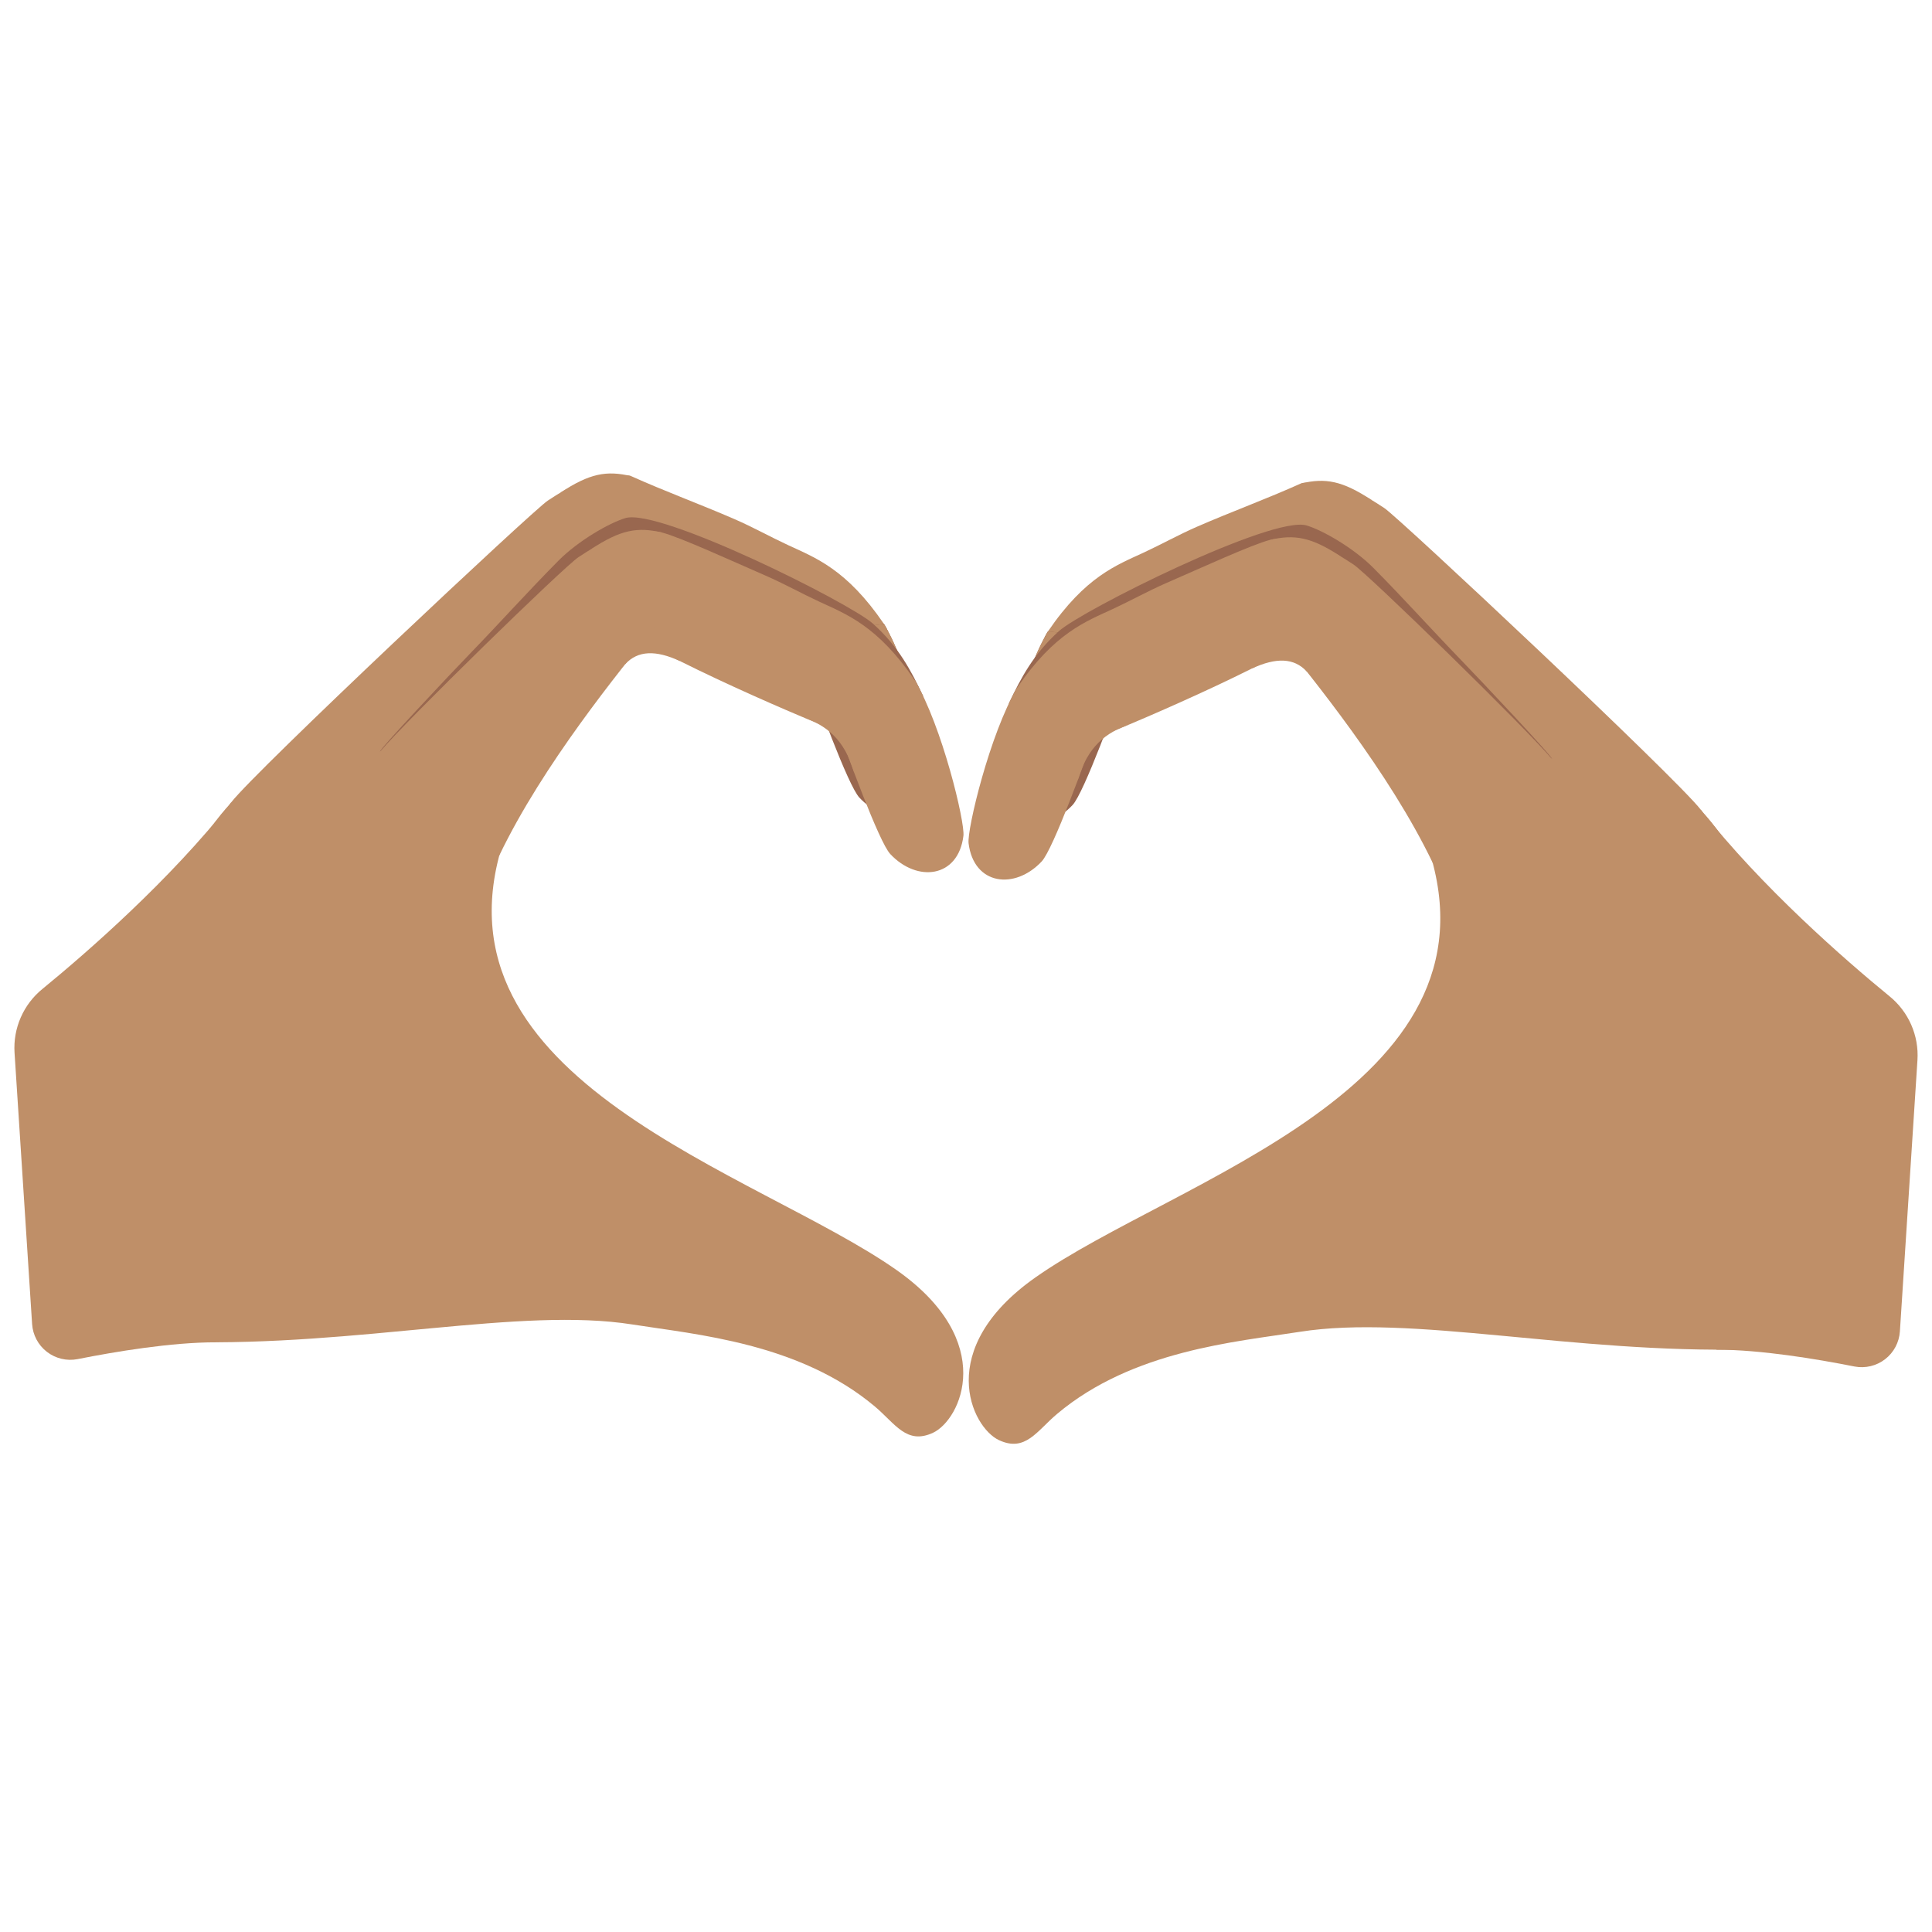
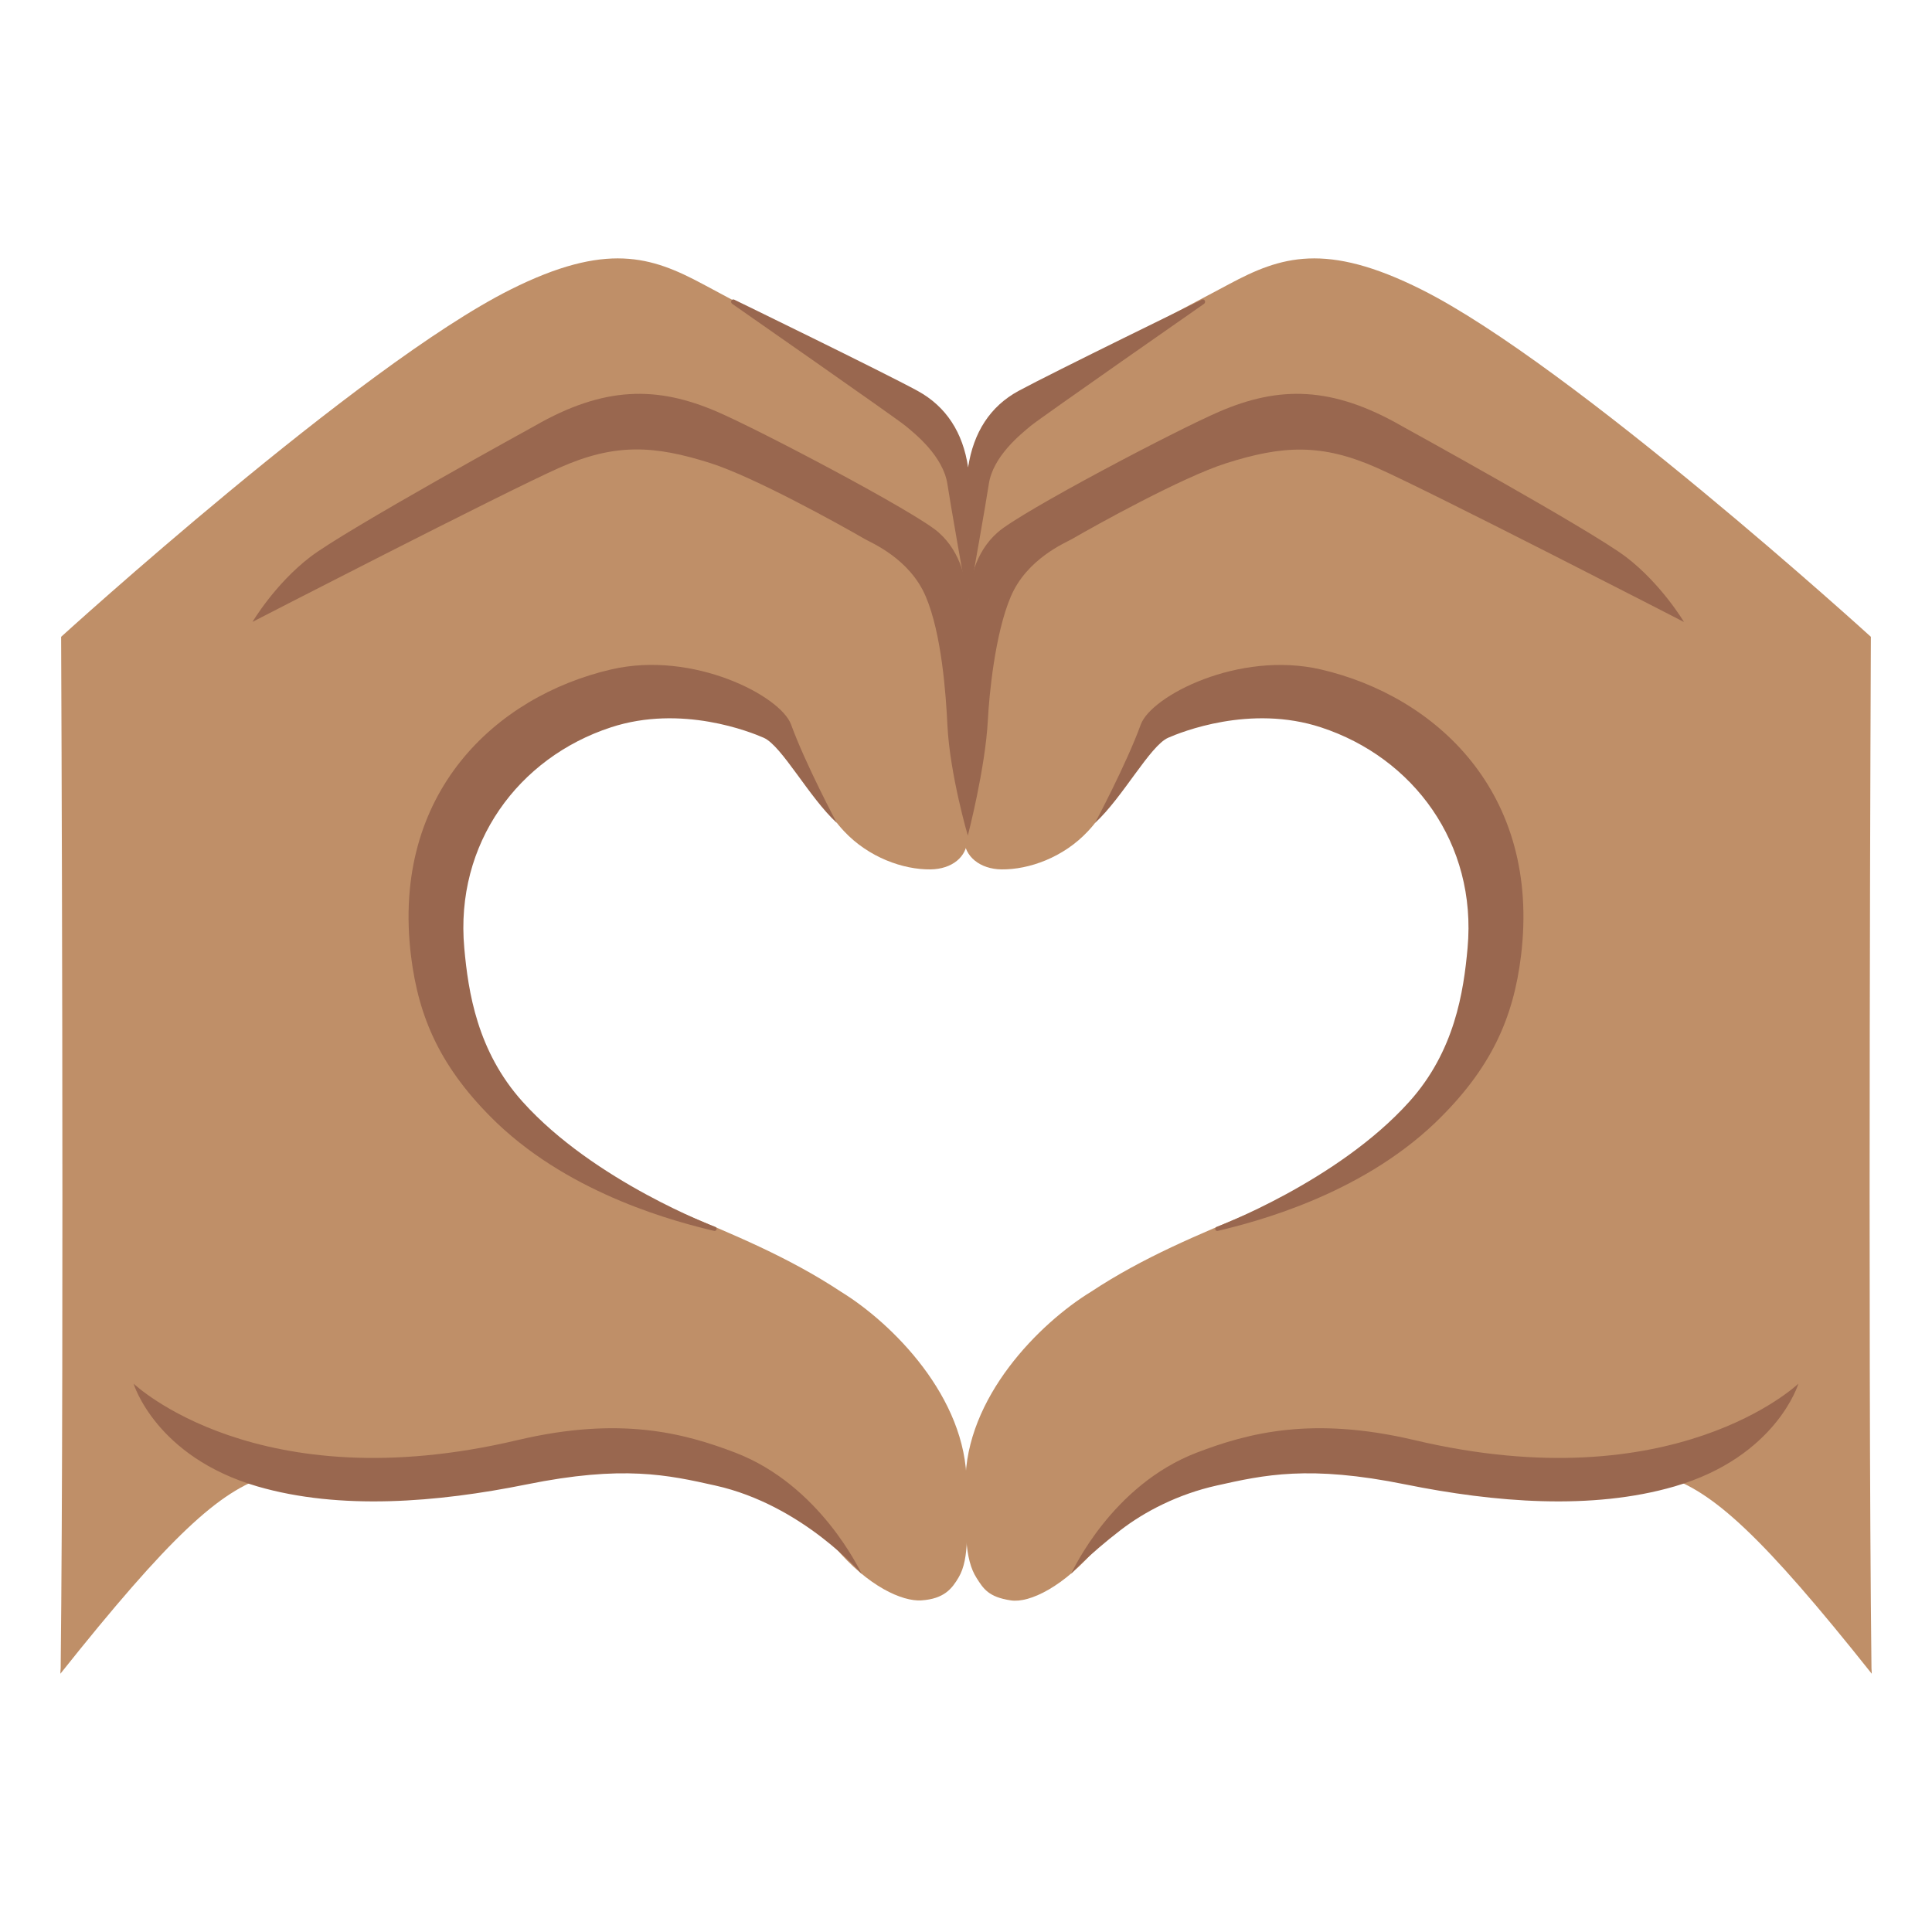
- <svg xmlns="http://www.w3.org/2000/svg" width="128px" height="128px" version="1.1" xml:space="preserve" style="fill-rule:evenodd;clip-rule:evenodd;stroke-linejoin:round;stroke-miterlimit:2;">
-   <g id="Ebene1" transform="matrix(0.9984,0.0565416,-0.0565416,0.9984,2.97998,-8.49899)">
-     <g transform="matrix(1.07581,-7.1371e-18,7.1371e-18,1.07581,14.4213,4.74205)">
-       <path d="M94.5,80.646C97.24,80.49 100.71,80.869 103.059,81.199C103.729,81.289 104.405,81.086 104.916,80.643C105.427,80.2 105.722,79.559 105.728,78.883C105.767,74.569 105.831,66.258 105.863,62.143C105.875,60.624 105.148,59.194 103.915,58.307C101.06,56.229 95.691,52.059 91.669,47.498" style="fill:#bf8f68;" />
+ <svg xmlns="http://www.w3.org/2000/svg" version="1.1" id="emoji_x5F_u1faf6" x="0px" y="0px" viewBox="0 0 128 128" style="enable-background:new 0 0 128 128;" xml:space="preserve">
+   <defs id="defs3260">
+ 	
+ 	
+ 	
+ </defs>
+   <g id="g1">
+     <g id="g3249">
+       <g id="g3223">
+         <path style="fill:#bf8f68;fill-opacity:1" d="M 4.02,110.52 C 4.01,110.64 4,110.76 4,110.89 c 7.22,-9.07 10.55,-12.14 13.75,-13.1 4.11,-1.23 7.36,1.69 18,-0.78 7.69,-1.78 14.85,-0.14 19.54,5.46 2.22,2.65 4.5,3.64 5.75,3.56 1.52,-0.1 2.04,-0.79 2.47,-1.52 0.76,-1.29 0.53,-3.31 0.53,-6.22 0,-5.72 -4.94,-10.63 -8.31,-12.7 -7,-4.63 -14.7,-5.98 -21.56,-10.9 -2.24,-1.57 -4.23,-3.65 -5.18,-6.27 -2.36,-8.25 1.68,-20.52 11.07,-22.07 4.17,-0.89 9.09,-0.7 12.3,2.47 1.73,2.32 1.51,4.06 3.56,6.25 1.63,1.74 3.92,2.55 5.73,2.53 1.4,-0.02 2.43,-0.81 2.44,-2.02 L 64.02,34.2 c 0,0 1.21,-5.18 -4.39,-8.33 C 56.08,23.88 49.95,20.64 46.56,18.82 43.16,17 40.17,16 33.81,19.19 c -9.98,5 -29.76,23 -29.76,23 0,0 0.21,46.68 -0.03,68.33 z" id="path3221" />
+       </g>
+       <g id="g3233">
+         <g id="g3227">
+           <path style="fill:#99674f;fill-opacity:1" d="m 47.39,98.42 c -3.13,-0.7 -6.11,-1.37 -12.52,-0.07 -5.89,1.19 -12.34,1.72 -17.81,0.13 -6.76,-1.97 -8.21,-6.81 -8.21,-6.81 0.04,0.03 8.19,7.82 25.44,3.74 6.78,-1.6 11.02,-0.47 14.42,0.83 5.64,2.16 8.28,7.86 8.39,8.05 0,0 -3.91,-4.58 -9.71,-5.87 z" id="path3225" />
+         </g>
+         <g id="g3231">
+           <path style="fill:#99674f;fill-opacity:1" d="M 27.23,63.33 C 25.91,52.52 32.87,46.12 40.5,44.35 c 5.43,-1.26 11.22,1.76 11.91,3.65 0.96,2.64 3.03,6.52 3.03,6.52 -1.84,-1.69 -3.64,-5.11 -4.84,-5.64 -0.84,-0.37 -5.44,-2.23 -10.13,-0.69 -6.11,2 -10.34,7.68 -9.71,14.62 0.26,2.89 0.85,6.84 3.87,10.19 4.75,5.28 12.77,8.29 12.77,8.29 0.15,0.07 0.07,0.3 -0.09,0.26 -2.39,-0.57 -9.33,-2.33 -14.38,-7.14 -3.76,-3.62 -5.2,-7.01 -5.7,-11.08 z" id="path3229" />
+         </g>
+       </g>
+       <g id="g3237">
+         <path style="fill:#bf8f68;fill-opacity:1" d="m 123.95,42.19 c 0,0 -19.78,-18 -29.76,-23 C 87.83,16 84.84,17 81.44,18.82 c -3.4,1.81 -9.53,5.05 -13.07,7.05 -5.6,3.15 -4.39,8.33 -4.39,8.33 l -0.11,21.35 c 0.01,1.21 1.08,2.03 2.48,2.05 1.82,0.02 4.11,-0.79 5.73,-2.53 2.05,-2.19 1.83,-3.92 3.56,-6.25 3.21,-3.17 8.13,-3.35 12.3,-2.47 9.39,1.55 13.42,13.82 11.07,22.07 -0.96,2.62 -2.94,4.7 -5.18,6.27 -6.86,4.91 -14.56,6.27 -21.56,10.9 -3.38,2.07 -8.31,6.98 -8.31,12.7 0,2.97 -0.08,4.99 0.75,6.27 0.44,0.69 0.78,1.25 2.26,1.47 1.24,0.19 3.53,-0.91 5.75,-3.56 4.69,-5.61 11.85,-7.25 19.54,-5.46 10.64,2.47 13.89,-0.45 18,0.78 3.2,0.95 6.53,4.02 13.75,13.1 -0.01,-0.12 -0.01,-0.24 -0.02,-0.37 -0.25,-21.65 -0.04,-68.33 -0.04,-68.33 z" id="path3235" />
+       </g>
+       <g id="g3247">
+         <g id="g3241">
+           <path style="fill:#99674f;fill-opacity:1" d="m 80.61,98.42 c 3.13,-0.7 6.11,-1.37 12.52,-0.07 5.89,1.19 12.34,1.72 17.81,0.13 6.76,-1.97 8.21,-6.81 8.21,-6.81 -0.04,0.03 -8.19,7.82 -25.44,3.74 -6.78,-1.6 -11.02,-0.47 -14.42,0.83 -5.64,2.16 -8.22,7.84 -8.33,8.03 0,0 1.17,-1.27 3.26,-2.88 1.6,-1.24 3.83,-2.4 6.39,-2.97 z" id="path3239" />
+         </g>
+         <g id="g3245">
+           <path style="fill:#99674f;fill-opacity:1" d="M 100.77,63.33 C 102.09,52.52 95.13,46.12 87.5,44.35 82.06,43.1 76.27,46.11 75.58,48 c -0.96,2.64 -3.03,6.52 -3.03,6.52 1.84,-1.69 3.64,-5.11 4.84,-5.64 0.84,-0.37 5.44,-2.23 10.13,-0.69 6.11,2 10.34,7.68 9.71,14.62 -0.26,2.89 -0.85,6.84 -3.87,10.19 -4.75,5.28 -12.77,8.29 -12.77,8.29 -0.15,0.07 -0.07,0.3 0.09,0.26 2.39,-0.57 9.33,-2.33 14.38,-7.14 3.77,-3.62 5.21,-7.01 5.71,-11.08 z" id="path3243" />
+         </g>
+       </g>
    </g>
-     <g transform="matrix(1.07342,-0.0716813,0.0716813,1.07342,-7.27445,0.261604)">
-       <path d="M83.725,38.661C81.608,39.588 79.434,40.356 77.309,41.255C76.185,41.731 75.108,42.319 73.995,42.822C72.328,43.575 70.398,44.254 68.061,47.606C67.071,49.025 68.153,50.513 69.525,50.928C70.499,51.222 71.615,51.098 72.583,50.837C73.84,50.498 84.489,46.021 85.983,44.581C87.12,43.485 87.421,40.848 86.377,39.575C85.782,38.849 84.75,38.569 83.846,38.63" style="fill:#bf8f68;" />
-     </g>
-     <g transform="matrix(1.07342,-0.0716813,0.0716813,1.07342,-7.27445,0.261604)">
-       <path d="M68.061,47.606C66.353,50.413 64.876,56.312 64.971,57.155C65.264,59.749 67.79,60.071 69.464,58.32C70.17,57.582 72.209,52.162 72.947,50.091C73.211,49.349 72.485,49.002 72.36,48.218" style="fill:#99674f;" />
-     </g>
-     <g transform="matrix(1.07342,-0.0716813,0.0716813,1.07342,-7.27445,0.261604)">
-       <path d="M68.061,47.606C66.353,50.413 64.876,56.312 64.971,57.155C65.264,59.749 67.312,57.18 68.986,55.429C69.149,55.259 72.38,51.683 72.947,50.091C73.211,49.349 72.485,49.002 72.36,48.218" style="fill:#bf8f68;" />
-     </g>
-     <g transform="matrix(1.07342,-0.0716813,0.0716813,1.07342,-7.27445,0.261604)">
-       <path d="M108.145,59C106.655,57.029 89.717,40.805 88.842,40.226C88.192,39.796 87.55,39.345 86.778,39.165C85.625,38.895 84.302,39.372 83.985,40.604C83.824,41.232 83.973,41.868 84.136,42.477C84.306,43.117 83.727,44.015 84.136,44.534C86.249,47.217 90.908,53.018 93.54,58.651C93.567,58.709 101.582,60.981 102.876,59.518C103.464,58.853 109.083,60.239 108.145,59Z" style="fill:#bf8f68;" />
-     </g>
-     <g transform="matrix(1.07342,-0.0716813,0.0716813,1.07342,-6.82407,0.0773003)">
-       <path d="M74.466,50.104C73.115,50.564 71.938,51.369 71.303,53.489L71.577,51.276L72.115,50.452L72.721,50.273L73.118,50.494L74.466,50.104Z" style="fill:#bf8f68;" />
-     </g>
-     <g transform="matrix(1.07342,-0.0716813,0.0716813,1.07342,-9.10574,4.10855)">
-       <path d="M67.532,48.584C68.3,47.002 69.081,45.548 70.664,44.151C72.109,42.875 83.885,37.141 85.987,37.797C86.979,38.106 88.874,39.221 90.073,40.453C91.886,42.317 93.611,44.28 95.4,46.166C96.613,47.444 101.086,52.29 100.948,52.332C100.948,52.332 99.52,51.488 99.288,51.428C98.356,51.187 97.442,50.781 96.587,50.341C95.752,49.912 94.992,49.36 94.223,48.826C93.386,48.246 92.523,47.706 91.74,47.052C90.362,45.9 89.049,44.602 87.505,43.669C86.822,43.257 86.025,42.887 85.224,42.803C84.092,42.683 82.941,43.083 81.916,43.524C80.099,44.306 78.423,45.366 76.625,46.187C74.28,47.257 71.653,48.004 69.598,49.618" style="fill:#99674f;" />
-     </g>
-     <g transform="matrix(1.07342,-0.0716813,0.0716813,1.07342,-7.27445,0.261604)">
-       <path d="M83.725,38.661C85.236,38.324 86.265,38.511 88.079,39.732" style="fill:#bf8f68;" />
-     </g>
-     <g transform="matrix(1.07342,-0.0716813,0.0716813,1.07342,-8.02511,0.747875)">
-       <path d="M86.628,46.384L88.358,45.56L87.029,44.13L83.268,44.684L83.268,46.161C84.758,45.495 85.851,45.531 86.628,46.384Z" style="fill:#bf8f68;" />
-     </g>
-     <g transform="matrix(1.07581,-7.1371e-18,7.1371e-18,1.07581,14.4213,4.74205)">
-       <path d="M75.064,50.843C80.708,65.319 60.618,72.063 52.391,78.571C46.39,83.318 48.967,88.01 50.715,88.706C52.382,89.369 53.005,88.011 54.198,86.887C58.63,82.712 64.948,81.838 68.819,81C75.664,79.518 85.645,81.394 96.521,80.512C98.296,80.368 96.188,68.963 96.589,67.237C97.146,64.836 97.376,62.381 97.26,59.923C97.185,58.322 97.115,56.574 96.521,55.067C95.636,52.82 93.715,49.573 92.039,47.889C88.516,44.351 86.279,47.854 82.408,44.949C80.123,43.235 72.428,44.08 75.064,50.843Z" style="fill:#bf8f68;" />
-     </g>
-     <g transform="matrix(1.07342,-0.0716813,0.0716813,1.07342,-9.10574,4.10855)">
-       <path d="M83.725,38.661C82.599,38.941 79.434,40.356 77.309,41.255C76.185,41.731 75.108,42.319 73.995,42.822C72.328,43.575 70.398,44.254 68.061,47.606C67.071,49.025 68.153,50.513 69.525,50.928C70.499,51.222 71.615,51.098 72.583,50.837C73.84,50.498 84.489,46.021 85.983,44.581C87.12,43.485 87.421,40.848 86.377,39.575C85.782,38.849 84.633,38.436 83.725,38.661Z" style="fill:#bf8f68;" />
-     </g>
-     <g transform="matrix(1.07342,-0.0716813,0.0716813,1.07342,-9.10574,4.10855)">
-       <path d="M68.061,47.606C66.353,50.413 64.876,56.312 64.971,57.155C65.264,59.749 67.79,60.071 69.464,58.32C70.17,57.582 72.209,52.162 72.947,50.091C73.211,49.349 72.485,49.002 72.36,48.218" style="fill:#bf8f68;" />
-     </g>
-     <g transform="matrix(1.07342,-0.0716813,0.0716813,1.07342,-9.10574,4.10855)">
-       <path d="M100.948,52.332C99.381,50.422 89.717,40.805 88.842,40.226C88.192,39.796 87.55,39.345 86.778,39.165C85.625,38.895 84.302,39.372 83.985,40.604C83.824,41.232 83.973,41.868 84.136,42.477C84.306,43.117 83.727,44.015 84.136,44.534C86.249,47.217 90.908,53.018 93.54,58.651C93.567,58.709 98.797,56.557 100.091,55.094C100.679,54.429 101.324,52.791 100.948,52.332Z" style="fill:#bf8f68;" />
-     </g>
-     <g transform="matrix(1.07342,-0.0716813,0.0716813,1.07342,-8.65536,3.92425)">
-       <path d="M74.466,50.104C73.115,50.564 71.938,51.369 71.303,53.489L71.577,51.276L72.115,50.452L72.721,50.273L73.118,50.494L74.466,50.104Z" style="fill:#bf8f68;" />
-     </g>
-     <g transform="matrix(1.07342,-0.0716813,0.0716813,1.07342,-9.10574,4.10855)">
-       <path d="M83.725,38.661C85.236,38.324 86.265,38.511 88.079,39.732" style="fill:#bf8f68;" />
-     </g>
-     <g transform="matrix(1.07342,-0.0716813,0.0716813,1.07342,-9.8564,4.59482)">
-       <path d="M86.628,46.384L88.358,45.56L87.029,44.13L83.268,44.684L83.268,46.161C84.758,45.495 85.851,45.531 86.628,46.384Z" style="fill:#bf8f68;" />
-     </g>
-   </g>
-   <g id="Ebene11" transform="matrix(-0.9984,0.0565416,0.0565416,0.9984,125.02,-8.96584)">
-     <g transform="matrix(1.07581,-7.1371e-18,7.1371e-18,1.07581,14.4201,4.72064)">
-       <path d="M94.5,80.646C97.24,80.49 100.71,80.869 103.059,81.199C103.729,81.289 104.405,81.086 104.916,80.643C105.427,80.2 105.722,79.559 105.728,78.883C105.767,74.569 105.831,66.258 105.863,62.143C105.875,60.624 105.148,59.194 103.915,58.307C101.06,56.229 95.691,52.059 91.669,47.498" style="fill:#bf8f68;" />
-     </g>
-     <g transform="matrix(1.07342,-0.0716813,0.0716813,1.07342,-7.27566,0.240194)">
-       <path d="M83.725,38.661C81.608,39.588 79.434,40.356 77.309,41.255C76.185,41.731 75.108,42.319 73.995,42.822C72.328,43.575 70.398,44.254 68.061,47.606C67.071,49.025 68.153,50.513 69.525,50.928C70.499,51.222 71.615,51.098 72.583,50.837C73.84,50.498 84.489,46.021 85.983,44.581C87.12,43.485 87.421,40.848 86.377,39.575C85.782,38.849 84.75,38.569 83.846,38.63" style="fill:#bf8f68;" />
-     </g>
-     <g transform="matrix(1.07342,-0.0716813,0.0716813,1.07342,-7.27566,0.240194)">
-       <path d="M68.061,47.606C66.353,50.413 64.876,56.312 64.971,57.155C65.264,59.749 67.79,60.071 69.464,58.32C70.17,57.582 72.209,52.162 72.947,50.091C73.211,49.349 72.485,49.002 72.36,48.218" style="fill:#99674f;" />
-     </g>
-     <g transform="matrix(1.07342,-0.0716813,0.0716813,1.07342,-7.27566,0.240194)">
-       <path d="M68.061,47.606C66.353,50.413 64.876,56.312 64.971,57.155C65.264,59.749 67.312,57.18 68.986,55.429C69.149,55.259 72.38,51.683 72.947,50.091C73.211,49.349 72.485,49.002 72.36,48.218" style="fill:#bf8f68;" />
-     </g>
-     <g transform="matrix(1.07342,-0.0716813,0.0716813,1.07342,-7.27566,0.240194)">
-       <path d="M108.145,59C106.655,57.029 89.717,40.805 88.842,40.226C88.192,39.796 87.55,39.345 86.778,39.165C85.625,38.895 84.302,39.372 83.985,40.604C83.824,41.232 83.973,41.868 84.136,42.477C84.306,43.117 83.727,44.015 84.136,44.534C86.249,47.217 90.908,53.018 93.54,58.651C93.567,58.709 101.582,60.981 102.876,59.518C103.464,58.853 109.083,60.239 108.145,59Z" style="fill:#bf8f68;" />
-     </g>
-     <g transform="matrix(1.07342,-0.0716813,0.0716813,1.07342,-6.82529,0.0558903)">
-       <path d="M74.466,50.104C73.115,50.564 71.938,51.369 71.303,53.489L71.577,51.276L72.115,50.452L72.721,50.273L73.118,50.494L74.466,50.104Z" style="fill:#bf8f68;" />
-     </g>
-     <g transform="matrix(1.07342,-0.0716813,0.0716813,1.07342,-9.10695,4.08714)">
-       <path d="M67.532,48.584C68.3,47.002 69.081,45.548 70.664,44.151C72.109,42.875 83.885,37.141 85.987,37.797C86.979,38.106 88.874,39.221 90.073,40.453C91.886,42.317 93.611,44.28 95.4,46.166C96.613,47.444 101.086,52.29 100.948,52.332C100.948,52.332 99.52,51.488 99.288,51.428C98.356,51.187 97.442,50.781 96.587,50.341C95.752,49.912 94.992,49.36 94.223,48.826C93.386,48.246 92.523,47.706 91.74,47.052C90.362,45.9 89.049,44.602 87.505,43.669C86.822,43.257 86.025,42.887 85.224,42.803C84.092,42.683 82.941,43.083 81.916,43.524C80.099,44.306 78.423,45.366 76.625,46.187C74.28,47.257 71.653,48.004 69.598,49.618" style="fill:#99674f;" />
-     </g>
-     <g transform="matrix(1.07342,-0.0716813,0.0716813,1.07342,-7.27566,0.240194)">
-       <path d="M83.725,38.661C85.236,38.324 86.265,38.511 88.079,39.732" style="fill:#bf8f68;" />
-     </g>
-     <g transform="matrix(1.07342,-0.0716813,0.0716813,1.07342,-8.02632,0.726465)">
-       <path d="M86.628,46.384L88.358,45.56L87.029,44.13L83.268,44.684L83.268,46.161C84.758,45.495 85.851,45.531 86.628,46.384Z" style="fill:#bf8f68;" />
-     </g>
-     <g transform="matrix(1.07581,-7.1371e-18,7.1371e-18,1.07581,14.4201,4.72064)">
-       <path d="M75.064,50.843C80.708,65.319 60.618,72.063 52.391,78.571C46.39,83.318 48.967,88.01 50.715,88.706C52.382,89.369 53.005,88.011 54.198,86.887C58.63,82.712 64.948,81.838 68.819,81C75.664,79.518 85.645,81.394 96.521,80.512C98.296,80.368 96.188,68.963 96.589,67.237C97.146,64.836 97.376,62.381 97.26,59.923C97.185,58.322 97.115,56.574 96.521,55.067C95.636,52.82 93.715,49.573 92.039,47.889C88.516,44.351 86.279,47.854 82.408,44.949C80.123,43.235 72.428,44.08 75.064,50.843Z" style="fill:#bf8f68;" />
-     </g>
-     <g transform="matrix(1.07342,-0.0716813,0.0716813,1.07342,-9.10695,4.08714)">
-       <path d="M83.725,38.661C82.599,38.941 79.434,40.356 77.309,41.255C76.185,41.731 75.108,42.319 73.995,42.822C72.328,43.575 70.398,44.254 68.061,47.606C67.071,49.025 68.153,50.513 69.525,50.928C70.499,51.222 71.615,51.098 72.583,50.837C73.84,50.498 84.489,46.021 85.983,44.581C87.12,43.485 87.421,40.848 86.377,39.575C85.782,38.849 84.633,38.436 83.725,38.661Z" style="fill:#bf8f68;" />
-     </g>
-     <g transform="matrix(1.07342,-0.0716813,0.0716813,1.07342,-9.10695,4.08714)">
-       <path d="M68.061,47.606C66.353,50.413 64.876,56.312 64.971,57.155C65.264,59.749 67.79,60.071 69.464,58.32C70.17,57.582 72.209,52.162 72.947,50.091C73.211,49.349 72.485,49.002 72.36,48.218" style="fill:#bf8f68;" />
-     </g>
-     <g transform="matrix(1.07342,-0.0716813,0.0716813,1.07342,-9.10695,4.08714)">
-       <path d="M100.948,52.332C99.381,50.422 89.717,40.805 88.842,40.226C88.192,39.796 87.55,39.345 86.778,39.165C85.625,38.895 84.302,39.372 83.985,40.604C83.824,41.232 83.973,41.868 84.136,42.477C84.306,43.117 83.727,44.015 84.136,44.534C86.249,47.217 90.908,53.018 93.54,58.651C93.567,58.709 98.797,56.557 100.091,55.094C100.679,54.429 101.324,52.791 100.948,52.332Z" style="fill:#bf8f68;" />
-     </g>
-     <g transform="matrix(1.07342,-0.0716813,0.0716813,1.07342,-8.65657,3.90284)">
-       <path d="M74.466,50.104C73.115,50.564 71.938,51.369 71.303,53.489L71.577,51.276L72.115,50.452L72.721,50.273L73.118,50.494L74.466,50.104Z" style="fill:#bf8f68;" />
-     </g>
-     <g transform="matrix(1.07342,-0.0716813,0.0716813,1.07342,-9.10695,4.08714)">
-       <path d="M83.725,38.661C85.236,38.324 86.265,38.511 88.079,39.732" style="fill:#bf8f68;" />
-     </g>
-     <g transform="matrix(1.07342,-0.0716813,0.0716813,1.07342,-9.85761,4.57341)">
-       <path d="M86.628,46.384L88.358,45.56L87.029,44.13L83.268,44.684L83.268,46.161C84.758,45.495 85.851,45.531 86.628,46.384Z" style="fill:#bf8f68;" />
-     </g>
+     <path style="fill:#99674f;fill-opacity:1" d="M 107.74,36.91 C 105.4,35.12 92.86,28.22 92.86,28.22 88.24,25.57 84.75,25.57 80.81,27.26 c -2.87,1.23 -13.14,6.63 -14.7,8 -1.55,1.35 -1.9,3.34 -1.97,4.7 -0.08,-1.37 -0.43,-3.35 -1.97,-4.7 -1.56,-1.36 -11.84,-6.77 -14.7,-8 -3.95,-1.69 -7.44,-1.69 -12.05,0.96 0,0 -12.54,6.89 -14.88,8.69 -2.34,1.8 -3.81,4.29 -3.81,4.29 0,0 16.64,-8.57 20.33,-10.21 3.69,-1.64 6.28,-1.49 10,-0.31 2.9,0.92 8.63,4.1 10.23,5.03 0.43,0.25 2.97,1.29 4.04,3.8 1.06,2.48 1.34,6.5 1.44,8.55 0.16,3.24 1.35,7.3 1.35,7.3 0,0 1.16,-4.43 1.33,-7.67 0.08,-1.59 0.46,-5.69 1.52,-8.17 1.07,-2.51 3.62,-3.56 4.04,-3.8 1.6,-0.93 7.33,-4.11 10.23,-5.03 3.72,-1.18 6.31,-1.33 10,0.31 3.69,1.64 20.33,10.21 20.33,10.21 0,0 -1.49,-2.51 -3.83,-4.3 z" id="path3251" />
+     <path style="fill:#99674f;fill-opacity:1" d="m 79.64,19.85 c 0,0 -9.87,4.81 -12.16,6.05 -1.88,1.02 -2.99,2.75 -3.34,5.07 C 63.8,28.65 62.68,26.93 60.8,25.9 58.51,24.65 48.64,19.85 48.64,19.85 c -0.18,-0.07 -0.28,0.17 -0.13,0.28 0,0 10.76,7.5 11.45,8.06 0.69,0.56 2.53,2.04 2.81,3.89 0.19,1.27 1.1,6.41 1.34,7.74 v 0.33 c 0,0 0.01,-0.06 0.03,-0.15 0.02,0.09 0.03,0.15 0.03,0.15 v -0.33 c 0.24,-1.34 1.15,-6.48 1.34,-7.74 0.27,-1.85 2.12,-3.32 2.81,-3.89 0.69,-0.56 11.45,-8.06 11.45,-8.06 0.15,-0.11 0.04,-0.35 -0.13,-0.28 z" id="path3253" />
  </g>
</svg>
